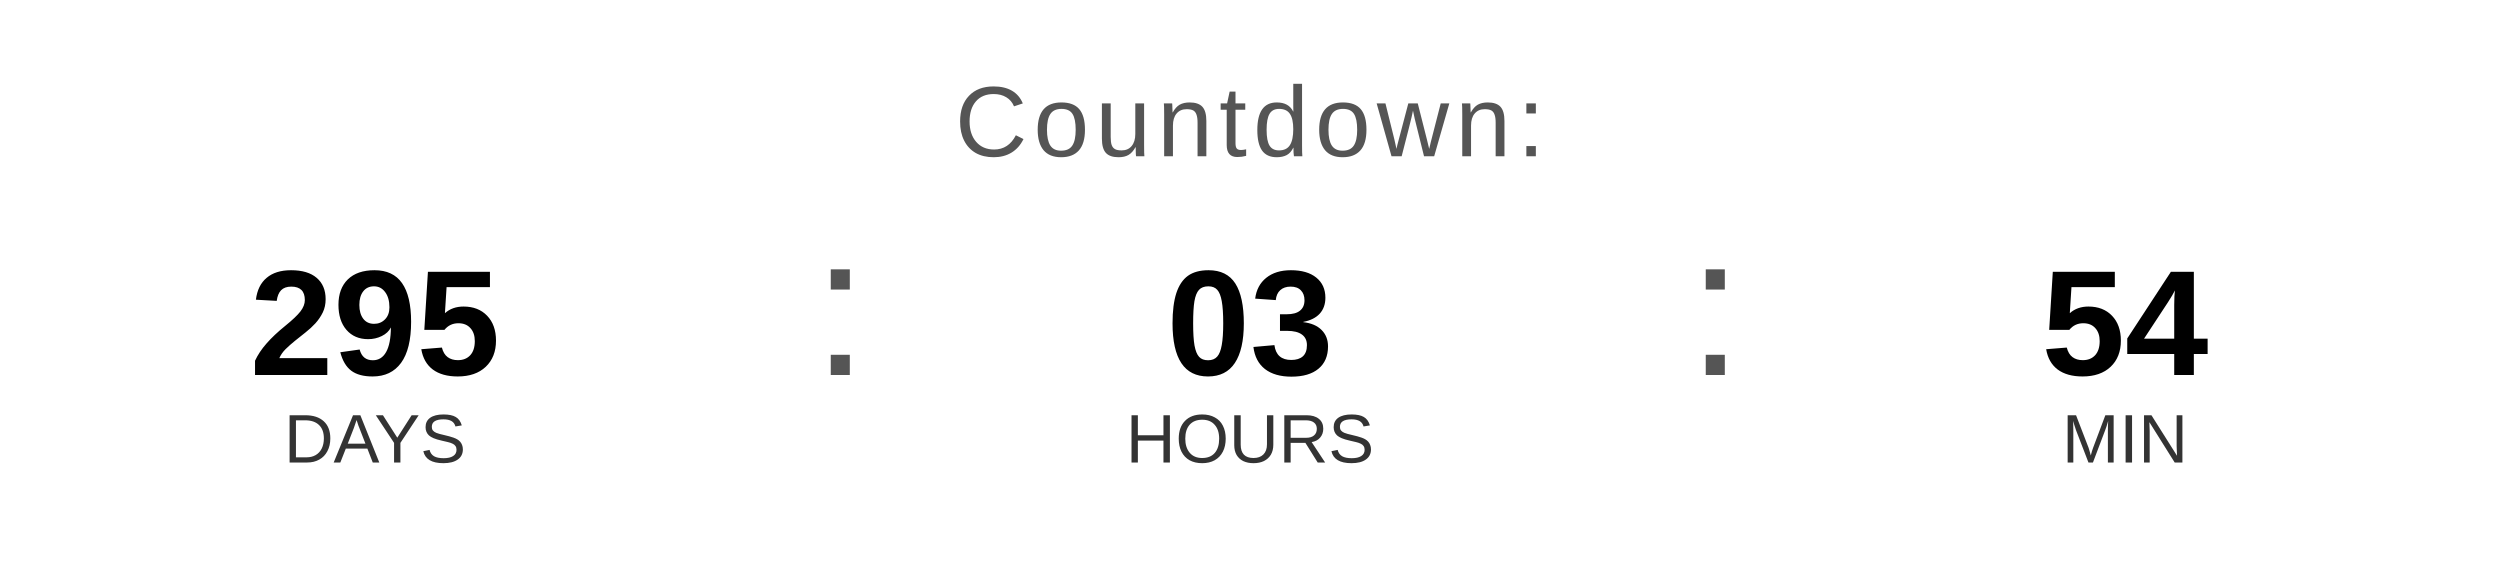
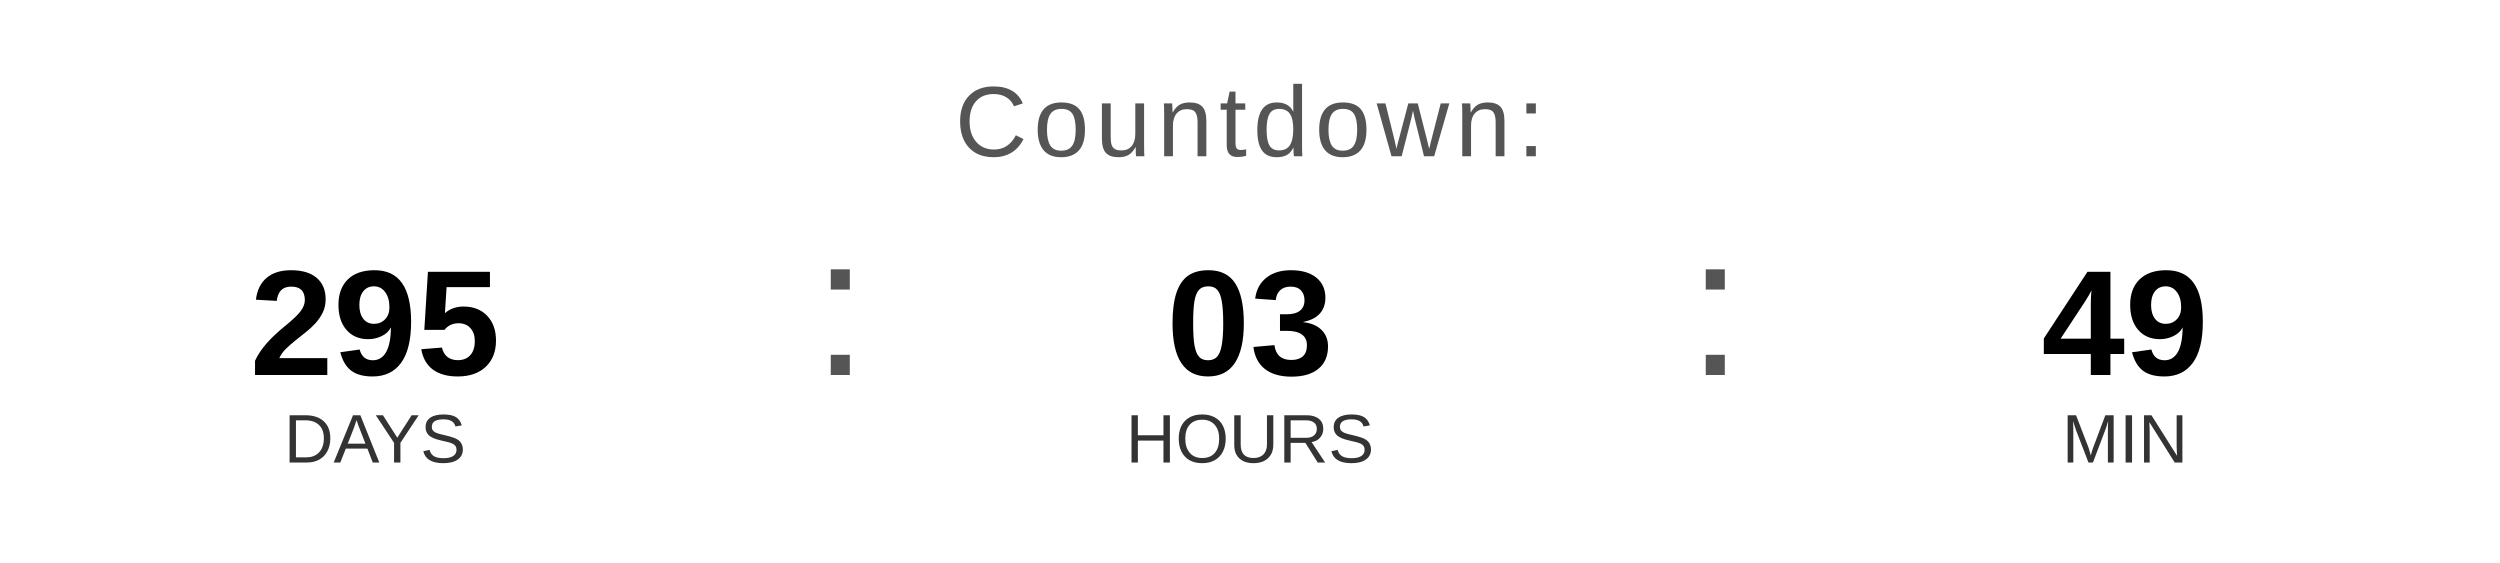
<svg xmlns="http://www.w3.org/2000/svg" width="400" height="90" viewBox="0 0 400 90">
  <text x="200" y="25" font-family="Arial, Helvetica, sans-serif" font-size="16" fill="#555555" text-anchor="middle" letter-spacing="1">
    Countdown:
  </text>
  <text x="60" y="60" font-family="Arial, Helvetica, sans-serif" font-size="24" font-weight="bold" fill="#000000" text-anchor="middle">295</text>
  <text x="60" y="74" font-family="Arial, Helvetica, sans-serif" font-size="11" fill="#333333" text-anchor="middle">DAYS</text>
  <text x="130" y="60" font-family="Arial, sans-serif" font-size="32" fill="#555555">:</text>
  <text x="200" y="60" font-family="Arial, Helvetica, sans-serif" font-size="24" font-weight="bold" fill="#000000" text-anchor="middle">03</text>
  <text x="200" y="74" font-family="Arial, Helvetica, sans-serif" font-size="11" fill="#333333" text-anchor="middle">HOURS</text>
  <text x="270" y="60" font-family="Arial, sans-serif" font-size="32" fill="#555555">:</text>
-   <text x="340" y="60" font-family="Arial, Helvetica, sans-serif" font-size="24" font-weight="bold" fill="#000000" text-anchor="middle">54</text>
+   <text x="340" y="60" font-family="Arial, Helvetica, sans-serif" font-size="24" font-weight="bold" fill="#000000" text-anchor="middle">49</text>
  <text x="340" y="74" font-family="Arial, Helvetica, sans-serif" font-size="11" fill="#333333" text-anchor="middle">MIN</text>
</svg>
